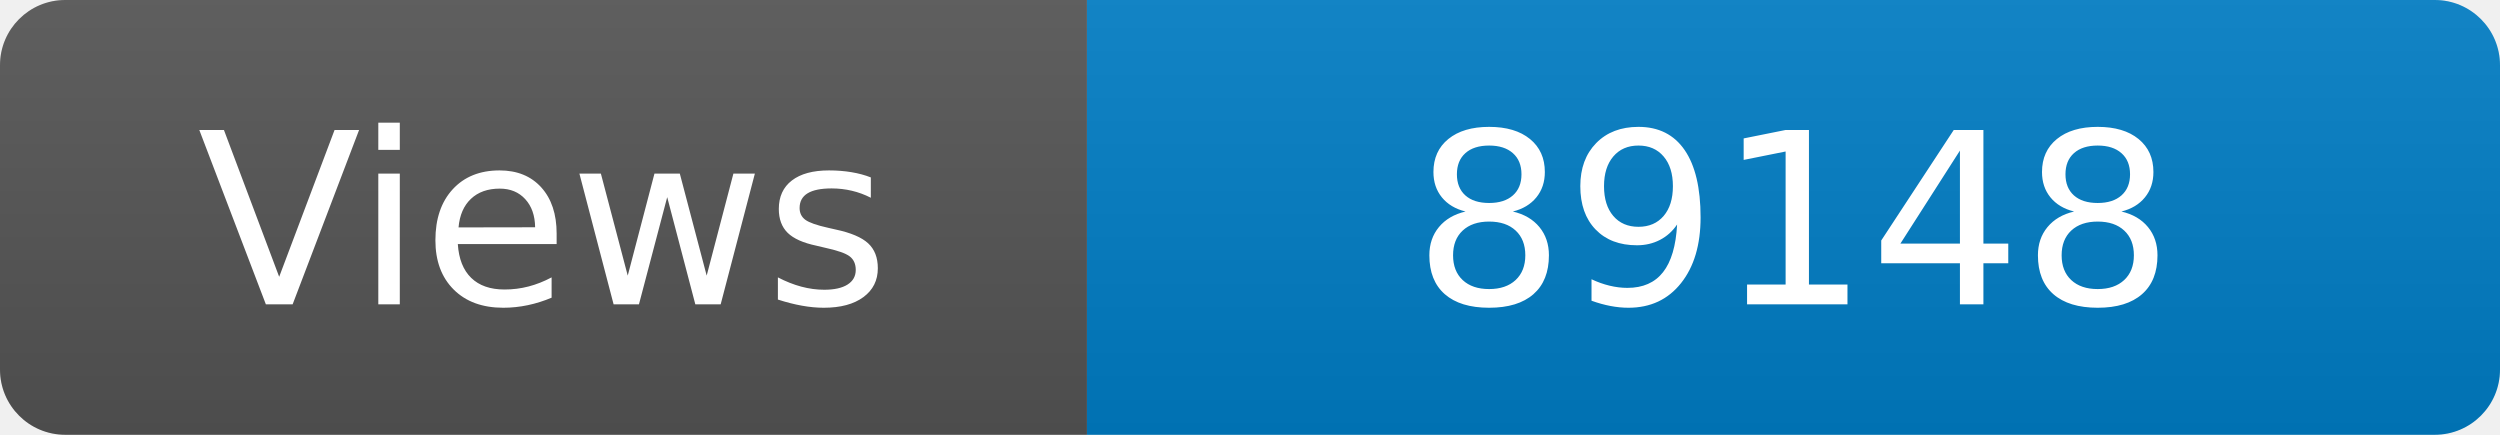
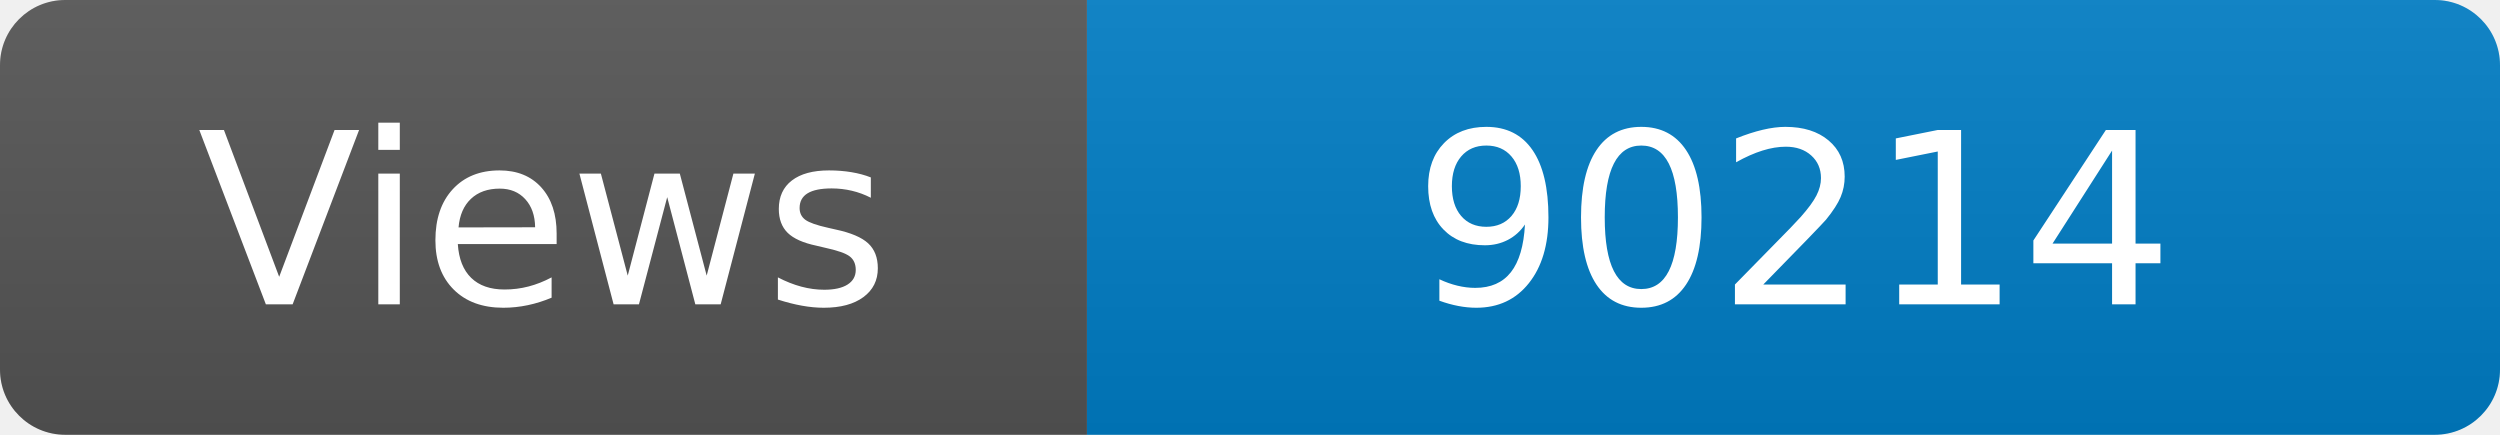
<svg xmlns="http://www.w3.org/2000/svg" width="115" height="20" role="img" aria-label="Maintained?: yes">
  <linearGradient id="s" x2="0" y2="100%">
    <stop offset="0" stop-color="#bbb" stop-opacity=".1" />
    <stop offset="1" stop-opacity=".1" />
  </linearGradient>
  <clipPath id="r">
    <rect width="115" height="20" rx="3" fill="#fff" />
  </clipPath>
  <g clip-path="url(#r)">
    <rect width="50" height="20" fill="#555" />
    <rect x="50" width="160" height="20" fill="#007ec6" />
    <rect width="115" height="20" fill="url(#s)" />
  </g>
  <g fill="#fff" text-anchor="middle" font-family="Verdana,Geneva,DejaVu Sans,sans-serif" font-size="110">
    <text x="250" y="140" transform="scale(.1)" fill="#fff">Views</text>
-     <text x="825" y="140" transform="scale(.1)" fill="#fff">89148</text>
+     <text x="825" y="140" transform="scale(.1)" fill="#fff">90214</text>
  </g>
</svg>
